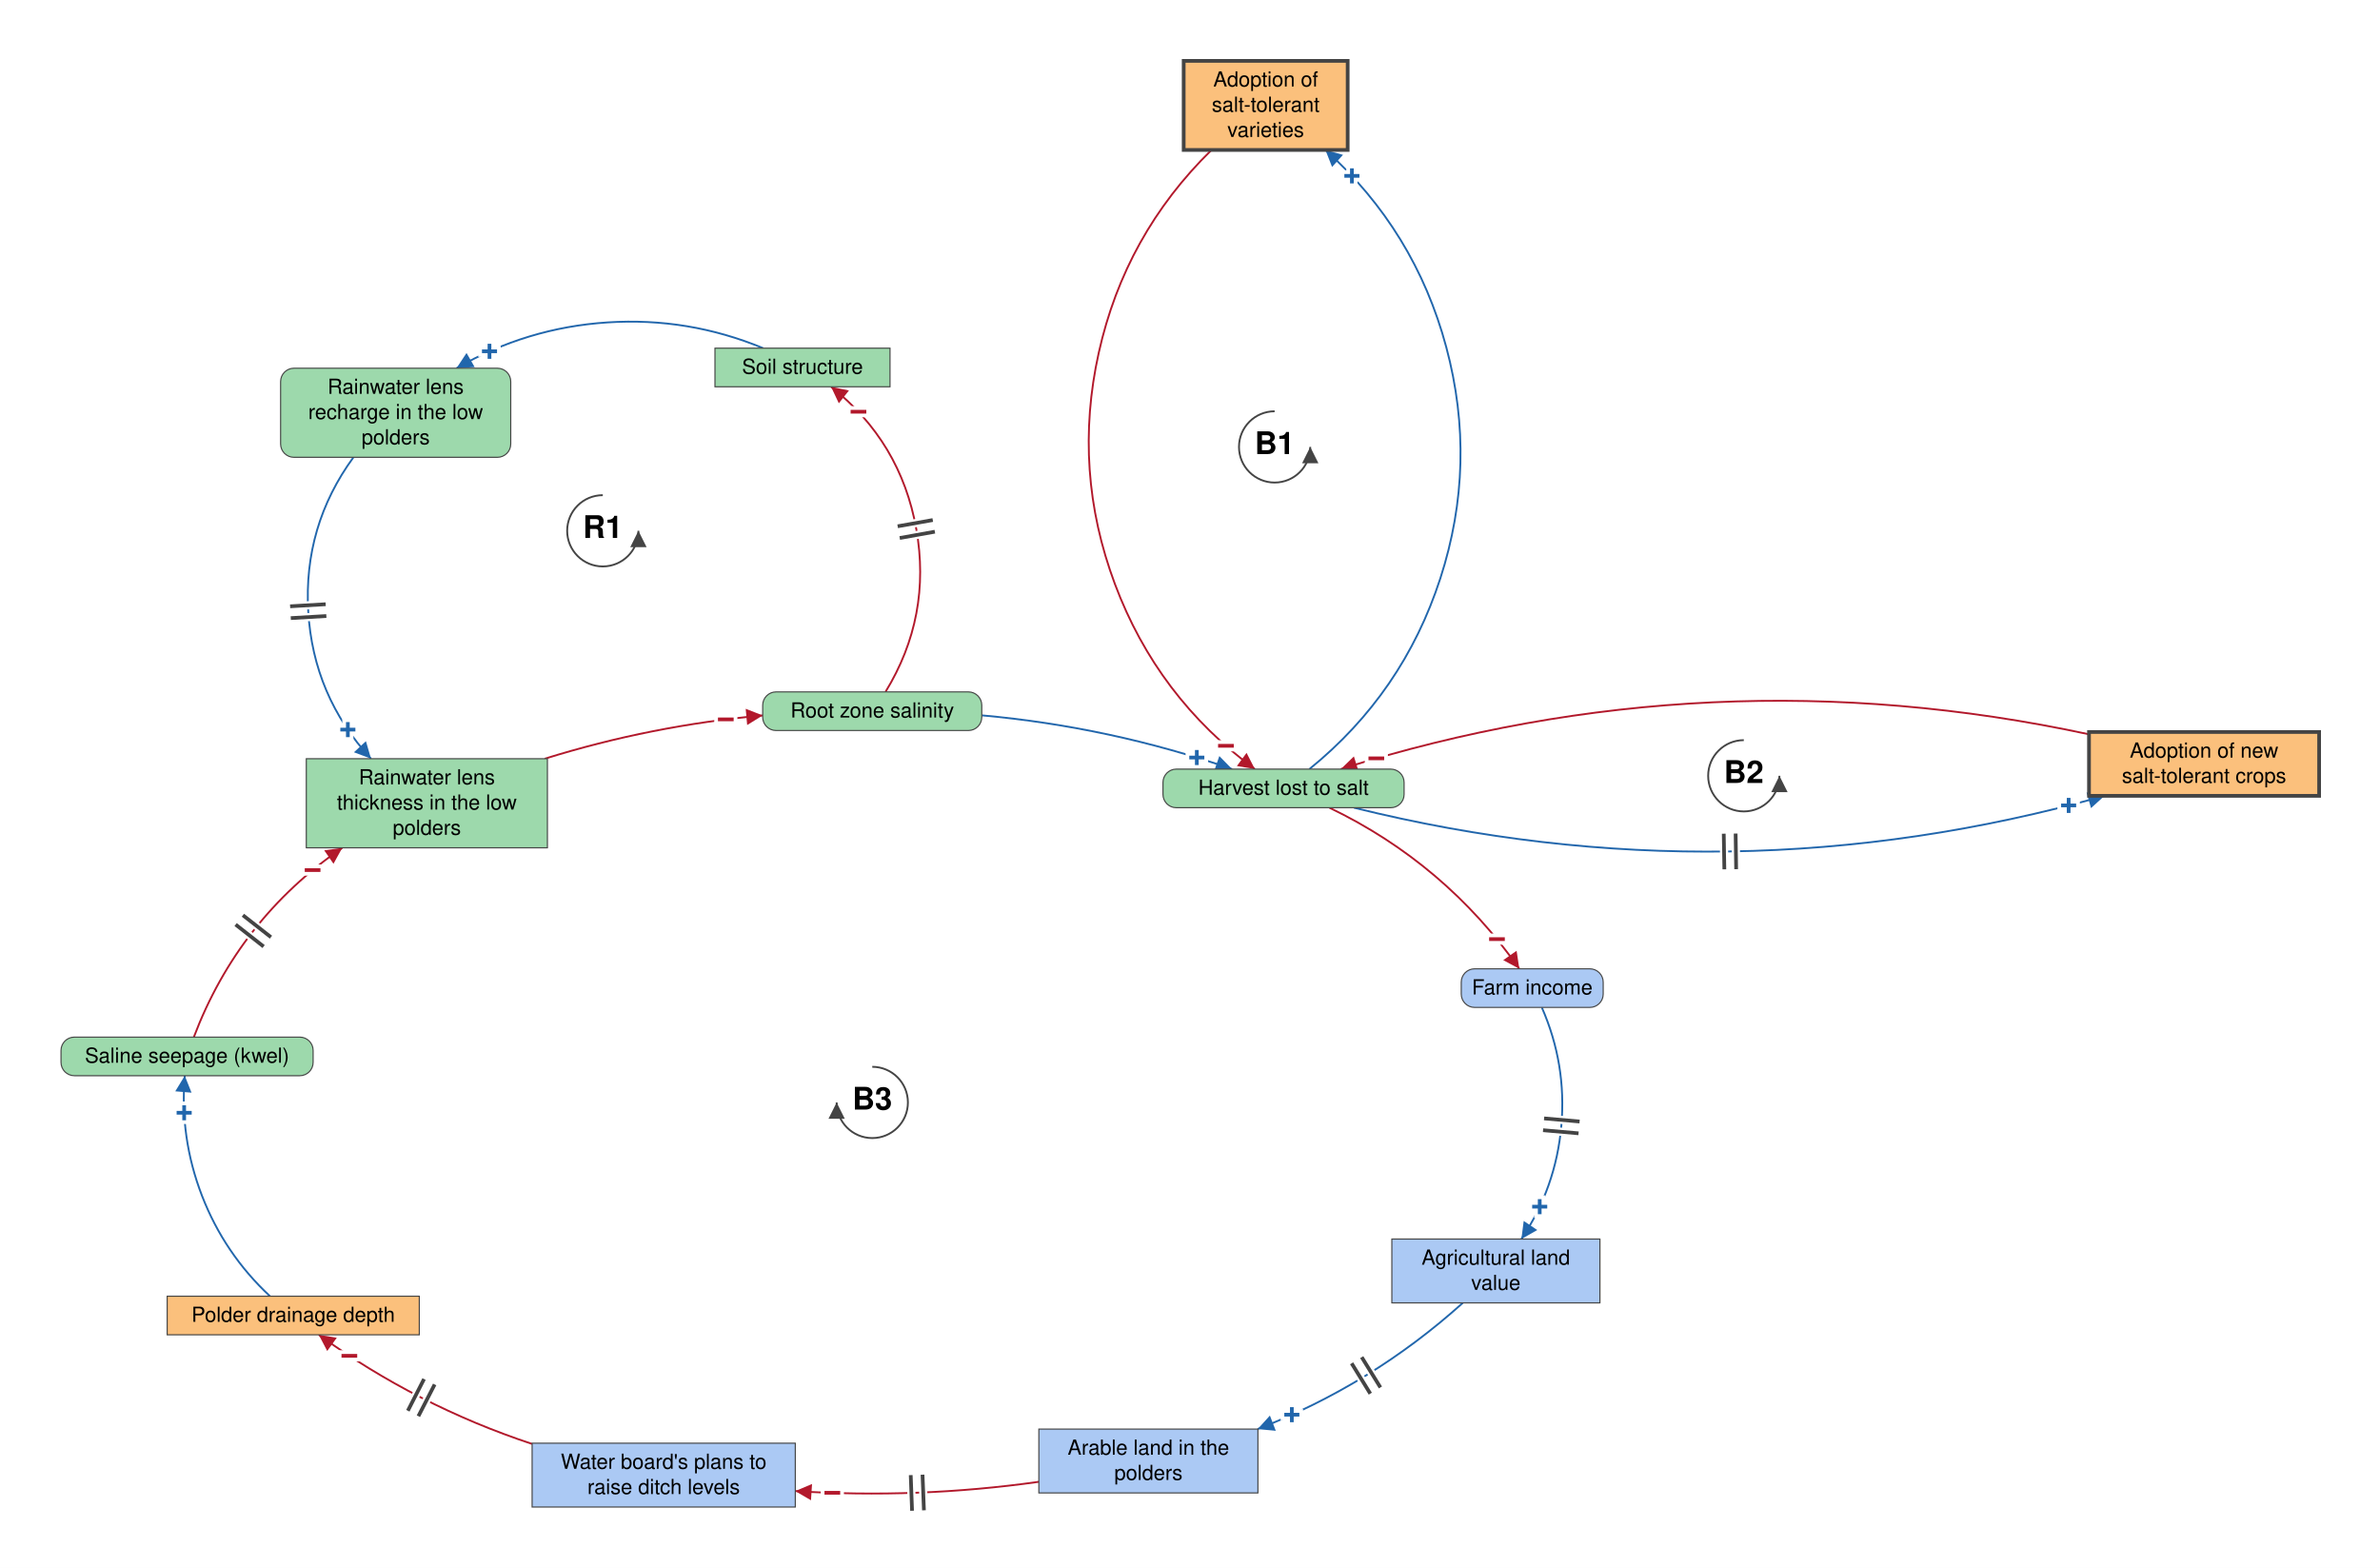
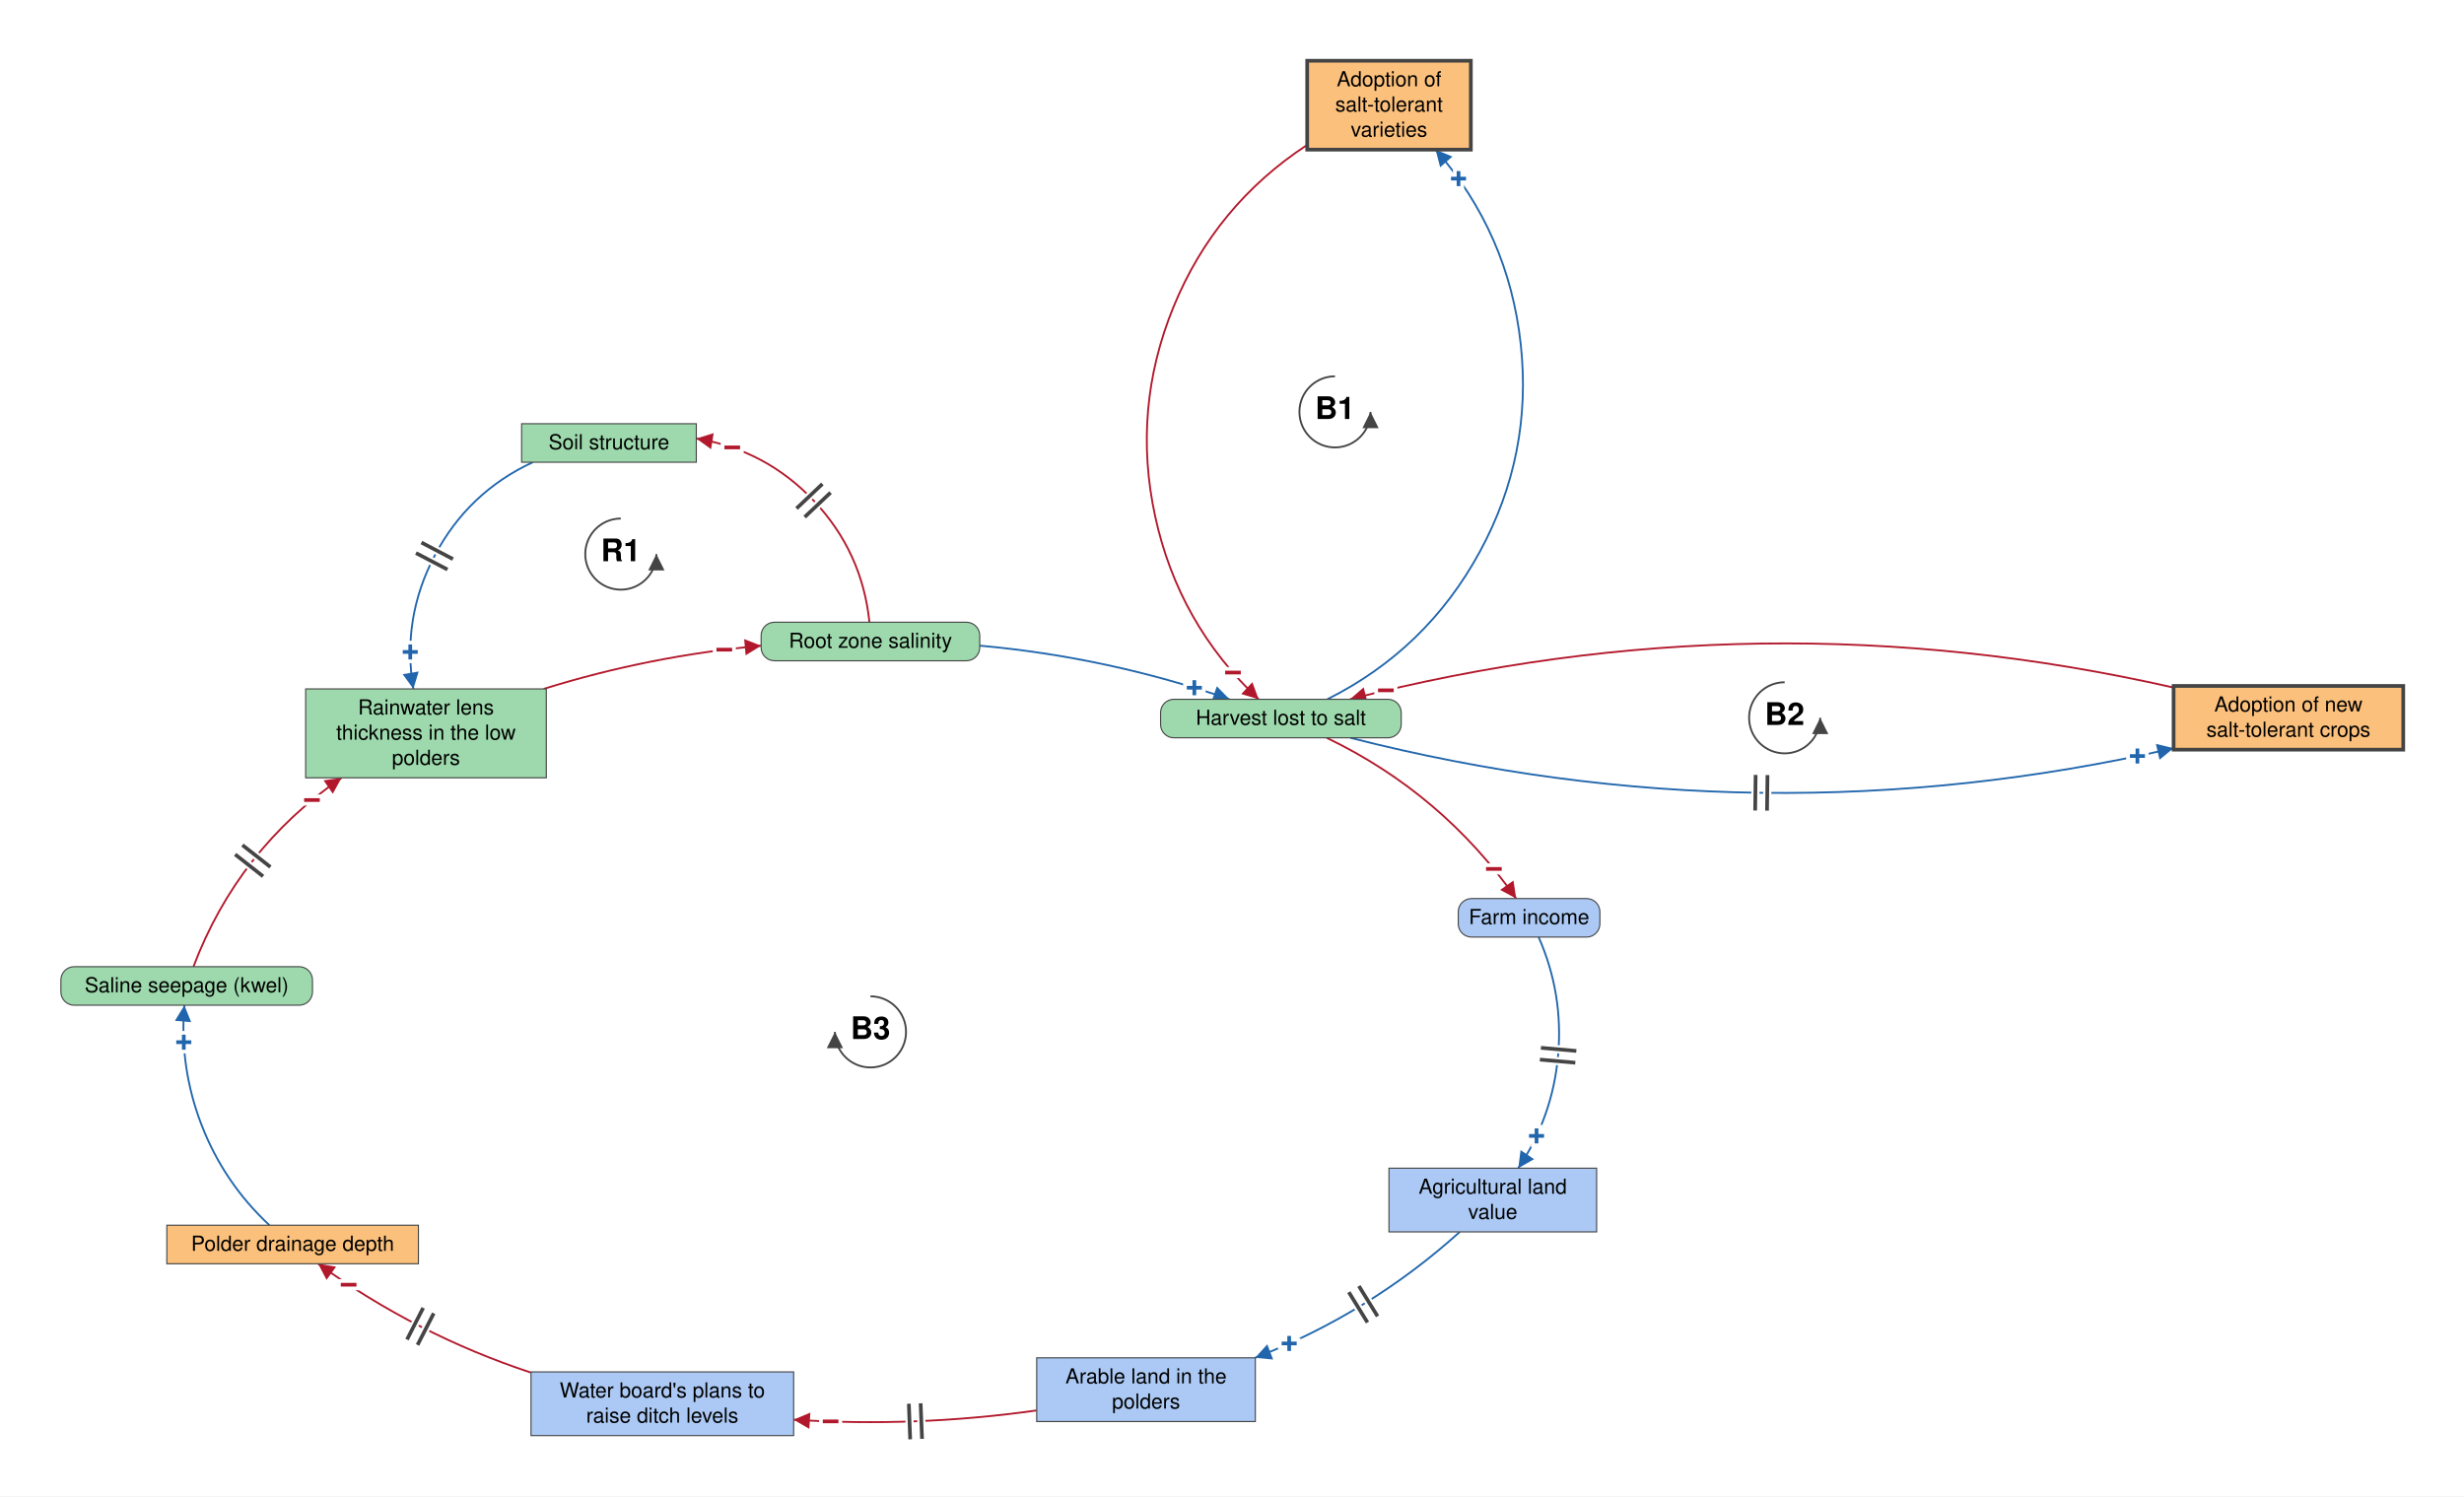
- <svg xmlns="http://www.w3.org/2000/svg" viewBox="-1175 -1485 3206 2112" font-family="Helvetica Neue, Helvetica, Arial, sans-serif" font-size="28" fill="black">
+ <svg xmlns="http://www.w3.org/2000/svg" viewBox="-1175 -1393 3326 2020" font-family="Helvetica Neue, Helvetica, Arial, sans-serif" font-size="28" fill="black">
  <defs>
    <marker id="arrow-plus" viewBox="0 0 10 10" refX="10" refY="5" markerWidth="22" markerHeight="22" markerUnits="userSpaceOnUse" orient="auto">
      <path d="M 0 0 L 10 5 L 0 10 z" fill="#2166AC" />
    </marker>
    <marker id="arrow-minus" viewBox="0 0 10 10" refX="10" refY="5" markerWidth="22" markerHeight="22" markerUnits="userSpaceOnUse" orient="auto">
      <path d="M 0 0 L 10 5 L 0 10 z" fill="#B2182B" />
    </marker>
    <marker id="arrow-grey" viewBox="0 0 10 10" refX="10" refY="5" markerWidth="22" markerHeight="22" markerUnits="userSpaceOnUse" orient="auto">
      <path d="M 0 0 L 10 5 L 0 10 z" fill="#444444" />
    </marker>
  </defs>
-   <rect x="-1175" y="-1485" width="3206" height="2112" fill="white" />
+   <rect x="-1175" y="-1393" width="3326" height="2020" fill="white" />
  <g class="links">
-     <g class="link" data-from="root-zone-salinity" data-to="soil-structure-usability" data-sign="-" data-delay="true" data-curvature="-0.453">
-       <path class="link-path" d="M 17.8 -553.0 Q 80.2 -654.8 59.3 -772.4 Q 38.3 -890.0 -55.5 -964.0" fill="none" stroke="#B2182B" stroke-width="2.5" marker-end="url(#arrow-minus)" />
-       <text class="sign" x="-18.6" y="-930.3" text-anchor="middle" dominant-baseline="central" font-size="42" font-weight="bold" fill="#B2182B" stroke="white" stroke-width="10" paint-order="stroke">−</text>
-       <path class="delay-cut" d="M 37.0 -760.3 L 84.3 -768.8 M 34.2 -776.1 L 81.5 -784.5" stroke="white" stroke-width="11" fill="none" />
-       <path class="delay" d="M 37.0 -760.3 L 84.3 -768.8 M 34.2 -776.1 L 81.5 -784.5" stroke="#444444" stroke-width="5" fill="none" />
+     <g class="link" data-from="root-zone-salinity" data-to="soil-structure-usability" data-sign="-" data-delay="true" data-curvature="-0.491">
+       <path class="link-path" d="M -1.4 -553.0 Q -11.1 -647.5 -76.2 -716.7 Q -141.4 -785.8 -235.1 -801.0" fill="none" stroke="#B2182B" stroke-width="2.5" marker-end="url(#arrow-minus)" />
+       <text class="sign" x="-186.6" y="-788.9" text-anchor="middle" dominant-baseline="central" font-size="42" font-weight="bold" fill="#B2182B" stroke="white" stroke-width="10" paint-order="stroke">−</text>
+       <path class="delay-cut" d="M -88.8 -695.0 L -53.9 -728.0 M -99.8 -706.6 L -64.9 -739.7" stroke="white" stroke-width="11" fill="none" />
+       <path class="delay" d="M -88.8 -695.0 L -53.9 -728.0 M -99.8 -706.6 L -64.9 -739.7" stroke="#444444" stroke-width="5" fill="none" />
    </g>
-     <g class="link" data-from="soil-structure-usability" data-to="freshwater-lens-recharge" data-sign="+" data-delay="false" data-curvature="-0.326">
-       <path class="link-path" d="M -147.0 -1016.0 Q -247.8 -1057.8 -356.7 -1050.7 Q -465.6 -1043.6 -560.1 -989.0" fill="none" stroke="#2166AC" stroke-width="2.5" marker-end="url(#arrow-plus)" />
-       <text class="sign" x="-515.6" y="-1011.7" text-anchor="middle" dominant-baseline="central" font-size="42" font-weight="bold" fill="#2166AC" stroke="white" stroke-width="10" paint-order="stroke">+</text>
-     </g>
-     <g class="link" data-from="freshwater-lens-recharge" data-to="freshwater-lens-thickness" data-sign="+" data-delay="true" data-curvature="-0.526">
-       <path class="link-path" d="M -698.9 -869.0 Q -766.5 -776.3 -759.8 -661.7 Q -753.1 -547.2 -675.2 -463.0" fill="none" stroke="#2166AC" stroke-width="2.5" marker-end="url(#arrow-plus)" />
-       <text class="sign" x="-706.4" y="-502.1" text-anchor="middle" dominant-baseline="central" font-size="42" font-weight="bold" fill="#2166AC" stroke="white" stroke-width="10" paint-order="stroke">+</text>
-       <path class="delay-cut" d="M -736.3 -671.1 L -784.2 -668.3 M -735.4 -655.2 L -783.3 -652.4" stroke="white" stroke-width="11" fill="none" />
-       <path class="delay" d="M -736.3 -671.1 L -784.2 -668.3 M -735.4 -655.2 L -783.3 -652.4" stroke="#444444" stroke-width="5" fill="none" />
+     <g class="link" data-from="soil-structure-usability" data-to="freshwater-lens-thickness" data-sign="+" data-delay="true" data-curvature="-0.513">
+       <path class="link-path" d="M -455.8 -769.0 Q -543.2 -728.4 -588.1 -643.2 Q -633.0 -558.0 -617.0 -463.0" fill="none" stroke="#2166AC" stroke-width="2.5" marker-end="url(#arrow-plus)" />
+       <text class="sign" x="-621.2" y="-512.8" text-anchor="middle" dominant-baseline="central" font-size="42" font-weight="bold" fill="#2166AC" stroke="white" stroke-width="10" paint-order="stroke">+</text>
+       <path class="delay-cut" d="M -563.6 -638.3 L -606.1 -660.6 M -571.0 -624.2 L -613.5 -646.4" stroke="white" stroke-width="11" fill="none" />
+       <path class="delay" d="M -563.6 -638.3 L -606.1 -660.6 M -571.0 -624.2 L -613.5 -646.4" stroke="#444444" stroke-width="5" fill="none" />
    </g>
    <g class="link" data-from="freshwater-lens-thickness" data-to="root-zone-salinity" data-sign="-" data-delay="false" data-curvature="0.109">
      <path class="link-path" d="M -441.2 -463.0 Q -297.5 -507.7 -147.6 -521.3" fill="none" stroke="#B2182B" stroke-width="2.5" marker-end="url(#arrow-minus)" />
      <text class="sign" x="-197.3" y="-515.9" text-anchor="middle" dominant-baseline="central" font-size="42" font-weight="bold" fill="#B2182B" stroke="white" stroke-width="10" paint-order="stroke">−</text>
    </g>
-     <g class="link" data-from="harvest-lost-to-salt" data-to="tolerant-varieties-adoption" data-sign="+" data-delay="false" data-curvature="-0.543">
-       <path class="link-path" d="M 588.8 -449.0 Q 715.0 -551.3 765.2 -705.9 Q 815.3 -860.4 773.2 -1017.4 Q 731.1 -1174.3 610.4 -1283.0" fill="none" stroke="#2166AC" stroke-width="2.5" marker-end="url(#arrow-plus)" />
-       <text class="sign" x="646.1" y="-1248.0" text-anchor="middle" dominant-baseline="central" font-size="42" font-weight="bold" fill="#2166AC" stroke="white" stroke-width="10" paint-order="stroke">+</text>
+     <g class="link" data-from="harvest-lost-to-salt" data-to="tolerant-varieties-adoption" data-sign="+" data-delay="false" data-curvature="-0.595">
+       <path class="link-path" d="M 616.6 -449.0 Q 750.7 -516.2 822.4 -648.0 Q 894.1 -779.7 877.7 -928.8 Q 861.4 -1077.9 762.8 -1191.0" fill="none" stroke="#2166AC" stroke-width="2.5" marker-end="url(#arrow-plus)" />
+       <text class="sign" x="793.8" y="-1151.8" text-anchor="middle" dominant-baseline="central" font-size="42" font-weight="bold" fill="#2166AC" stroke="white" stroke-width="10" paint-order="stroke">+</text>
    </g>
-     <g class="link" data-from="tolerant-varieties-adoption" data-to="harvest-lost-to-salt" data-sign="-" data-delay="false" data-curvature="-0.543">
-       <path class="link-path" d="M 457.0 -1283.0 Q 340.5 -1169.0 305.1 -1009.9 Q 269.7 -850.9 326.9 -698.2 Q 384.1 -545.6 515.4 -449.0" fill="none" stroke="#B2182B" stroke-width="2.5" marker-end="url(#arrow-minus)" />
-       <text class="sign" x="476.4" y="-480.3" text-anchor="middle" dominant-baseline="central" font-size="42" font-weight="bold" fill="#B2182B" stroke="white" stroke-width="10" paint-order="stroke">−</text>
+     <g class="link" data-from="tolerant-varieties-adoption" data-to="harvest-lost-to-salt" data-sign="-" data-delay="false" data-curvature="-0.595">
+       <path class="link-path" d="M 589.5 -1197.4 Q 465.3 -1116.0 409.0 -978.6 Q 352.8 -841.1 384.3 -695.9 Q 415.8 -550.8 524.0 -449.0" fill="none" stroke="#B2182B" stroke-width="2.5" marker-end="url(#arrow-minus)" />
+       <text class="sign" x="489.3" y="-485.0" text-anchor="middle" dominant-baseline="central" font-size="42" font-weight="bold" fill="#B2182B" stroke="white" stroke-width="10" paint-order="stroke">−</text>
    </g>
-     <g class="link" data-from="harvest-lost-to-salt" data-to="salt-tolerant-crop-adoption" data-sign="+" data-delay="true" data-curvature="-0.161">
-       <path class="link-path" d="M 648.8 -397.0 Q 1156.4 -271.2 1659.9 -413.0" fill="none" stroke="#2166AC" stroke-width="2.5" marker-end="url(#arrow-plus)" />
-       <text class="sign" x="1611.6" y="-400.0" text-anchor="middle" dominant-baseline="central" font-size="42" font-weight="bold" fill="#2166AC" stroke="white" stroke-width="10" paint-order="stroke">+</text>
-       <path class="delay-cut" d="M 1147.0 -362.0 L 1147.8 -314.0 M 1163.0 -362.2 L 1163.7 -314.2" stroke="white" stroke-width="11" fill="none" />
-       <path class="delay" d="M 1147.0 -362.0 L 1147.8 -314.0 M 1163.0 -362.2 L 1163.7 -314.2" stroke="#444444" stroke-width="5" fill="none" />
+     <g class="link" data-from="harvest-lost-to-salt" data-to="salt-tolerant-crop-adoption" data-sign="+" data-delay="true" data-curvature="-0.147">
+       <path class="link-path" d="M 647.7 -397.0 Q 1201.7 -255.5 1759.0 -383.0" fill="none" stroke="#2166AC" stroke-width="2.5" marker-end="url(#arrow-plus)" />
+       <text class="sign" x="1710.2" y="-372.3" text-anchor="middle" dominant-baseline="central" font-size="42" font-weight="bold" fill="#2166AC" stroke="white" stroke-width="10" paint-order="stroke">+</text>
+       <path class="delay-cut" d="M 1194.8 -346.9 L 1194.2 -298.9 M 1210.8 -346.7 L 1210.2 -298.7" stroke="white" stroke-width="11" fill="none" />
+       <path class="delay" d="M 1194.8 -346.9 L 1194.2 -298.9 M 1210.8 -346.7 L 1210.2 -298.7" stroke="#444444" stroke-width="5" fill="none" />
    </g>
-     <g class="link" data-from="salt-tolerant-crop-adoption" data-to="harvest-lost-to-salt" data-sign="-" data-delay="false" data-curvature="-0.161">
-       <path class="link-path" d="M 1639.0 -495.9 Q 1128.9 -605.5 631.1 -449.0" fill="none" stroke="#B2182B" stroke-width="2.5" marker-end="url(#arrow-minus)" />
-       <text class="sign" x="679.0" y="-463.4" text-anchor="middle" dominant-baseline="central" font-size="42" font-weight="bold" fill="#B2182B" stroke="white" stroke-width="10" paint-order="stroke">−</text>
+     <g class="link" data-from="salt-tolerant-crop-adoption" data-to="harvest-lost-to-salt" data-sign="-" data-delay="false" data-curvature="-0.147">
+       <path class="link-path" d="M 1759.0 -464.8 Q 1201.2 -591.5 647.2 -449.0" fill="none" stroke="#B2182B" stroke-width="2.5" marker-end="url(#arrow-minus)" />
+       <text class="sign" x="695.7" y="-461.0" text-anchor="middle" dominant-baseline="central" font-size="42" font-weight="bold" fill="#B2182B" stroke="white" stroke-width="10" paint-order="stroke">−</text>
    </g>
    <g class="link" data-from="root-zone-salinity" data-to="harvest-lost-to-salt" data-sign="+" data-delay="false" data-curvature="0.1">
      <path class="link-path" d="M 147.6 -521.4 Q 320.5 -505.8 484.7 -449.0" fill="none" stroke="#2166AC" stroke-width="2.5" marker-end="url(#arrow-plus)" />
      <text class="sign" x="437.2" y="-464.5" text-anchor="middle" dominant-baseline="central" font-size="42" font-weight="bold" fill="#2166AC" stroke="white" stroke-width="10" paint-order="stroke">+</text>
    </g>
    <g class="link" data-from="harvest-lost-to-salt" data-to="farm-revenue" data-sign="-" data-delay="false" data-curvature="0.166">
      <path class="link-path" d="M 615.8 -397.0 Q 772.0 -321.8 871.6 -180.0" fill="none" stroke="#B2182B" stroke-width="2.5" marker-end="url(#arrow-minus)" />
      <text class="sign" x="841.5" y="-219.9" text-anchor="middle" dominant-baseline="central" font-size="42" font-weight="bold" fill="#B2182B" stroke="white" stroke-width="10" paint-order="stroke">−</text>
    </g>
    <g class="link" data-from="farm-revenue" data-to="agricultural-land-value" data-sign="+" data-delay="true" data-curvature="0.327">
      <path class="link-path" d="M 901.9 -128.0 Q 935.5 -51.6 928.2 31.5 Q 920.9 114.7 874.4 184.0" fill="none" stroke="#2166AC" stroke-width="2.5" marker-end="url(#arrow-plus)" />
      <text class="sign" x="899.1" y="140.5" text-anchor="middle" dominant-baseline="central" font-size="42" font-weight="bold" fill="#2166AC" stroke="white" stroke-width="10" paint-order="stroke">+</text>
      <path class="delay-cut" d="M 952.8 25.7 L 905.0 21.5 M 951.4 41.6 L 903.6 37.4" stroke="white" stroke-width="11" fill="none" />
      <path class="delay" d="M 952.8 25.7 L 905.0 21.5 M 951.4 41.6 L 903.6 37.4" stroke="#444444" stroke-width="5" fill="none" />
    </g>
    <g class="link" data-from="agricultural-land-value" data-to="farmland-leaving-arable-use" data-sign="+" data-delay="true" data-curvature="0.152">
      <path class="link-path" d="M 795.5 270.0 Q 672.9 380.4 519.1 440.0" fill="none" stroke="#2166AC" stroke-width="2.5" marker-end="url(#arrow-plus)" />
      <text class="sign" x="565.2" y="420.7" text-anchor="middle" dominant-baseline="central" font-size="42" font-weight="bold" fill="#2166AC" stroke="white" stroke-width="10" paint-order="stroke">+</text>
      <path class="delay-cut" d="M 684.5 383.9 L 659.3 343.1 M 670.9 392.3 L 645.7 351.4" stroke="white" stroke-width="11" fill="none" />
      <path class="delay" d="M 684.5 383.9 L 659.3 343.1 M 670.9 392.3 L 645.7 351.4" stroke="#444444" stroke-width="5" fill="none" />
    </g>
    <g class="link" data-from="farmland-leaving-arable-use" data-to="plans-to-raise-ditch-levels" data-sign="-" data-delay="true" data-curvature="0.103">
      <path class="link-path" d="M 224.4 511.0 Q 61.0 534.1 -103.8 523.5" fill="none" stroke="#B2182B" stroke-width="2.5" marker-end="url(#arrow-minus)" />
      <text class="sign" x="-53.8" y="525.9" text-anchor="middle" dominant-baseline="central" font-size="42" font-weight="bold" fill="#B2182B" stroke="white" stroke-width="10" paint-order="stroke">−</text>
      <path class="delay-cut" d="M 69.6 549.4 L 67.7 501.4 M 53.6 550.0 L 51.8 502.0" stroke="white" stroke-width="11" fill="none" />
      <path class="delay" d="M 69.6 549.4 L 67.7 501.4 M 53.6 550.0 L 51.8 502.0" stroke="#444444" stroke-width="5" fill="none" />
    </g>
    <g class="link" data-from="plans-to-raise-ditch-levels" data-to="polder-drainage-depth" data-sign="-" data-delay="true" data-curvature="0.131">
      <path class="link-path" d="M -458.2 460.0 Q -613.3 408.7 -745.6 313.0" fill="none" stroke="#B2182B" stroke-width="2.5" marker-end="url(#arrow-minus)" />
      <text class="sign" x="-704.4" y="341.4" text-anchor="middle" dominant-baseline="central" font-size="42" font-weight="bold" fill="#B2182B" stroke="white" stroke-width="10" paint-order="stroke">−</text>
      <path class="delay-cut" d="M -611.4 422.6 L -589.5 379.9 M -625.6 415.3 L -603.8 372.6" stroke="white" stroke-width="11" fill="none" />
      <path class="delay" d="M -611.4 422.6 L -589.5 379.9 M -625.6 415.3 L -603.8 372.6" stroke="#444444" stroke-width="5" fill="none" />
    </g>
    <g class="link" data-from="polder-drainage-depth" data-to="saline-seepage-kwel" data-sign="+" data-delay="false" data-curvature="0.279">
      <path class="link-path" d="M -811.3 261.0 Q -872.6 203.9 -902.9 125.7 Q -933.1 47.5 -926.1 -36.0" fill="none" stroke="#2166AC" stroke-width="2.5" marker-end="url(#arrow-plus)" />
      <text class="sign" x="-926.9" y="14.0" text-anchor="middle" dominant-baseline="central" font-size="42" font-weight="bold" fill="#2166AC" stroke="white" stroke-width="10" paint-order="stroke">+</text>
    </g>
    <g class="link" data-from="saline-seepage-kwel" data-to="freshwater-lens-thickness" data-sign="-" data-delay="true" data-curvature="0.227">
      <path class="link-path" d="M -913.9 -88.0 Q -853.7 -246.7 -713.9 -343.0" fill="none" stroke="#B2182B" stroke-width="2.5" marker-end="url(#arrow-minus)" />
      <text class="sign" x="-753.9" y="-312.9" text-anchor="middle" dominant-baseline="central" font-size="42" font-weight="bold" fill="#B2182B" stroke="white" stroke-width="10" paint-order="stroke">−</text>
      <path class="delay-cut" d="M -857.6 -239.6 L -819.9 -210.0 M -847.8 -252.2 L -810.0 -222.6" stroke="white" stroke-width="11" fill="none" />
      <path class="delay" d="M -857.6 -239.6 L -819.9 -210.0 M -847.8 -252.2 L -810.0 -222.6" stroke="#444444" stroke-width="5" fill="none" />
    </g>
  </g>
  <g class="elements">
    <g class="element" data-id="root-zone-salinity" data-domain="Ecological" data-type="Auxiliary" data-adaptive="false">
      <rect x="-147.6" y="-553.0" width="295.1" height="52.0" rx="18" fill="#9DD9AC" stroke="#444444" stroke-width="1.5" />
      <text x="0.0" y="-518.5" text-anchor="middle">Root zone salinity</text>
    </g>
    <g class="element" data-id="harvest-lost-to-salt" data-domain="Ecological" data-type="Auxiliary" data-adaptive="false">
      <rect x="391.6" y="-449.0" width="324.8" height="52.0" rx="18" fill="#9DD9AC" stroke="#444444" stroke-width="1.5" />
      <text x="554.0" y="-414.5" text-anchor="middle">Harvest lost to salt</text>
    </g>
    <g class="element" data-id="farm-revenue" data-domain="Social" data-type="Auxiliary" data-adaptive="false">
      <rect x="793.4" y="-180.0" width="191.2" height="52.0" rx="18" fill="#ABC9F4" stroke="#444444" stroke-width="1.5" />
      <text x="889.0" y="-145.5" text-anchor="middle">Farm income</text>
    </g>
    <g class="element" data-id="agricultural-land-value" data-domain="Social" data-type="Stock" data-adaptive="false">
      <rect x="699.9" y="184.0" width="280.3" height="86.0" rx="0" fill="#ABC9F4" stroke="#444444" stroke-width="1.5" />
      <text x="840.0" y="218.5" text-anchor="middle">Agricultural land</text>
      <text x="840.0" y="252.5" text-anchor="middle">value</text>
    </g>
    <g class="element" data-id="farmland-leaving-arable-use" data-domain="Social" data-type="Stock" data-adaptive="false">
      <rect x="224.4" y="440.0" width="295.1" height="86.0" rx="0" fill="#ABC9F4" stroke="#444444" stroke-width="1.5" />
      <text x="372.0" y="474.5" text-anchor="middle">Arable land in the</text>
      <text x="372.0" y="508.5" text-anchor="middle">polders</text>
    </g>
    <g class="element" data-id="plans-to-raise-ditch-levels" data-domain="Social" data-type="Stock" data-adaptive="false">
      <rect x="-458.2" y="459.0" width="354.5" height="86.0" rx="0" fill="#ABC9F4" stroke="#444444" stroke-width="1.5" />
      <text x="-281.0" y="493.5" text-anchor="middle">Water board's plans to</text>
      <text x="-281.0" y="527.5" text-anchor="middle">raise ditch levels</text>
    </g>
    <g class="element" data-id="polder-drainage-depth" data-domain="Technological" data-type="Stock" data-adaptive="false">
      <rect x="-949.8" y="261.0" width="339.6" height="52.0" rx="0" fill="#FBC07C" stroke="#444444" stroke-width="1.5" />
      <text x="-780.0" y="295.5" text-anchor="middle">Polder drainage depth</text>
    </g>
    <g class="element" data-id="saline-seepage-kwel" data-domain="Ecological" data-type="Auxiliary" data-adaptive="false">
      <rect x="-1092.8" y="-88.0" width="339.6" height="52.0" rx="18" fill="#9DD9AC" stroke="#444444" stroke-width="1.5" />
      <text x="-923.0" y="-53.5" text-anchor="middle">Saline seepage (kwel)</text>
    </g>
    <g class="element" data-id="freshwater-lens-thickness" data-domain="Ecological" data-type="Stock" data-adaptive="false">
      <rect x="-762.4" y="-463.0" width="324.8" height="120.0" rx="0" fill="#9DD9AC" stroke="#444444" stroke-width="1.5" />
      <text x="-600.0" y="-428.5" text-anchor="middle">Rainwater lens</text>
      <text x="-600.0" y="-394.5" text-anchor="middle">thickness in the low</text>
      <text x="-600.0" y="-360.5" text-anchor="middle">polders</text>
    </g>
    <g class="element" data-id="soil-structure-usability" data-domain="Ecological" data-type="Stock" data-adaptive="false">
-       <rect x="-211.9" y="-1016.0" width="235.8" height="52.0" rx="0" fill="#9DD9AC" stroke="#444444" stroke-width="1.5" />
-       <text x="-94.0" y="-981.5" text-anchor="middle">Soil structure</text>
-     </g>
-     <g class="element" data-id="freshwater-lens-recharge" data-domain="Ecological" data-type="Auxiliary" data-adaptive="false">
-       <rect x="-797.0" y="-989.0" width="310.0" height="120.0" rx="18" fill="#9DD9AC" stroke="#444444" stroke-width="1.5" />
-       <text x="-642.0" y="-954.5" text-anchor="middle">Rainwater lens</text>
-       <text x="-642.0" y="-920.5" text-anchor="middle">recharge in the low</text>
-       <text x="-642.0" y="-886.5" text-anchor="middle">polders</text>
+       <rect x="-470.9" y="-821.0" width="235.8" height="52.0" rx="0" fill="#9DD9AC" stroke="#444444" stroke-width="1.5" />
+       <text x="-353.0" y="-786.5" text-anchor="middle">Soil structure</text>
    </g>
    <g class="element" data-id="salt-tolerant-crop-adoption" data-domain="Technological" data-type="Stock" data-adaptive="true">
-       <rect x="1639.0" y="-499.0" width="310.0" height="86.0" rx="0" fill="#FBC07C" stroke="#444444" stroke-width="5" />
-       <text x="1794.0" y="-464.5" text-anchor="middle">Adoption of new</text>
-       <text x="1794.0" y="-430.5" text-anchor="middle">salt-tolerant crops</text>
+       <rect x="1759.0" y="-467.0" width="310.0" height="86.0" rx="0" fill="#FBC07C" stroke="#444444" stroke-width="5" />
+       <text x="1914.0" y="-432.5" text-anchor="middle">Adoption of new</text>
+       <text x="1914.0" y="-398.5" text-anchor="middle">salt-tolerant crops</text>
    </g>
    <g class="element" data-id="tolerant-varieties-adoption" data-domain="Technological" data-type="Stock" data-adaptive="true">
-       <rect x="419.5" y="-1403.0" width="220.9" height="120.0" rx="0" fill="#FBC07C" stroke="#444444" stroke-width="5" />
-       <text x="530.0" y="-1368.5" text-anchor="middle">Adoption of</text>
-       <text x="530.0" y="-1334.5" text-anchor="middle">salt-tolerant</text>
-       <text x="530.0" y="-1300.5" text-anchor="middle">varieties</text>
+       <rect x="589.5" y="-1311.0" width="220.9" height="120.0" rx="0" fill="#FBC07C" stroke="#444444" stroke-width="5" />
+       <text x="700.0" y="-1276.5" text-anchor="middle">Adoption of</text>
+       <text x="700.0" y="-1242.5" text-anchor="middle">salt-tolerant</text>
+       <text x="700.0" y="-1208.5" text-anchor="middle">varieties</text>
    </g>
  </g>
  <g class="loop" data-id="R1">
-     <path d="M -363.0 -818.0 A 48 48 0 1 0 -315.0 -770.0" fill="none" stroke="#444444" stroke-width="2.5" marker-end="url(#arrow-grey)" />
-     <text class="loop-id" x="-363.0" y="-770.0" text-anchor="middle" dominant-baseline="central" font-size="42" font-weight="bold">R1</text>
+     <path d="M -337.0 -693.0 A 48 48 0 1 0 -289.0 -645.0" fill="none" stroke="#444444" stroke-width="2.5" marker-end="url(#arrow-grey)" />
+     <text class="loop-id" x="-337.0" y="-645.0" text-anchor="middle" dominant-baseline="central" font-size="42" font-weight="bold">R1</text>
  </g>
  <g class="loop" data-id="B1">
-     <path d="M 542.0 -931.0 A 48 48 0 1 0 590.0 -883.0" fill="none" stroke="#444444" stroke-width="2.5" marker-end="url(#arrow-grey)" />
-     <text class="loop-id" x="542.0" y="-883.0" text-anchor="middle" dominant-baseline="central" font-size="42" font-weight="bold">B1</text>
+     <path d="M 627.0 -885.0 A 48 48 0 1 0 675.0 -837.0" fill="none" stroke="#444444" stroke-width="2.5" marker-end="url(#arrow-grey)" />
+     <text class="loop-id" x="627.0" y="-837.0" text-anchor="middle" dominant-baseline="central" font-size="42" font-weight="bold">B1</text>
  </g>
  <g class="loop" data-id="B2">
-     <path d="M 1174.0 -488.0 A 48 48 0 1 0 1222.0 -440.0" fill="none" stroke="#444444" stroke-width="2.5" marker-end="url(#arrow-grey)" />
-     <text class="loop-id" x="1174.0" y="-440.0" text-anchor="middle" dominant-baseline="central" font-size="42" font-weight="bold">B2</text>
+     <path d="M 1234.0 -472.0 A 48 48 0 1 0 1282.0 -424.0" fill="none" stroke="#444444" stroke-width="2.5" marker-end="url(#arrow-grey)" />
+     <text class="loop-id" x="1234.0" y="-424.0" text-anchor="middle" dominant-baseline="central" font-size="42" font-weight="bold">B2</text>
  </g>
  <g class="loop" data-id="B3">
    <path d="M 0.0 -48.0 A 48 48 0 1 1 -48.0 0.0" fill="none" stroke="#444444" stroke-width="2.5" marker-end="url(#arrow-grey)" />
    <text class="loop-id" x="0.0" y="0.0" text-anchor="middle" dominant-baseline="central" font-size="42" font-weight="bold">B3</text>
  </g>
</svg>
